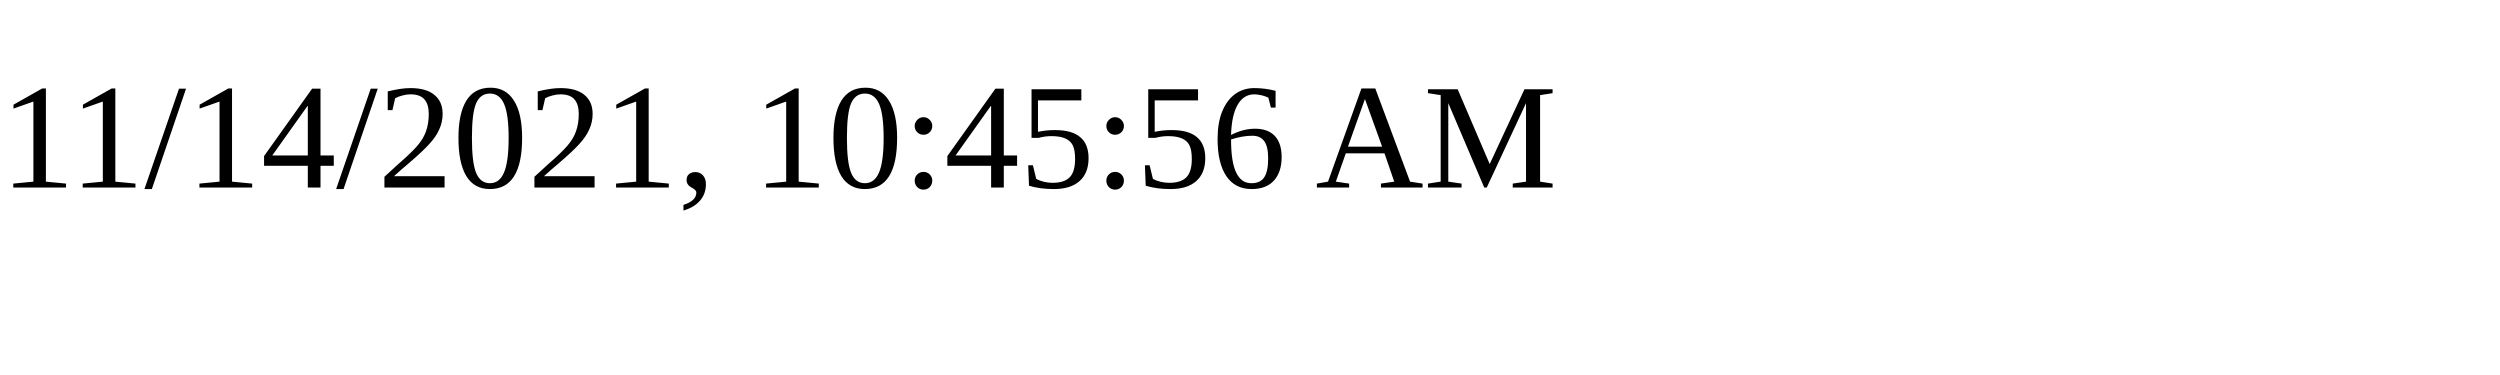
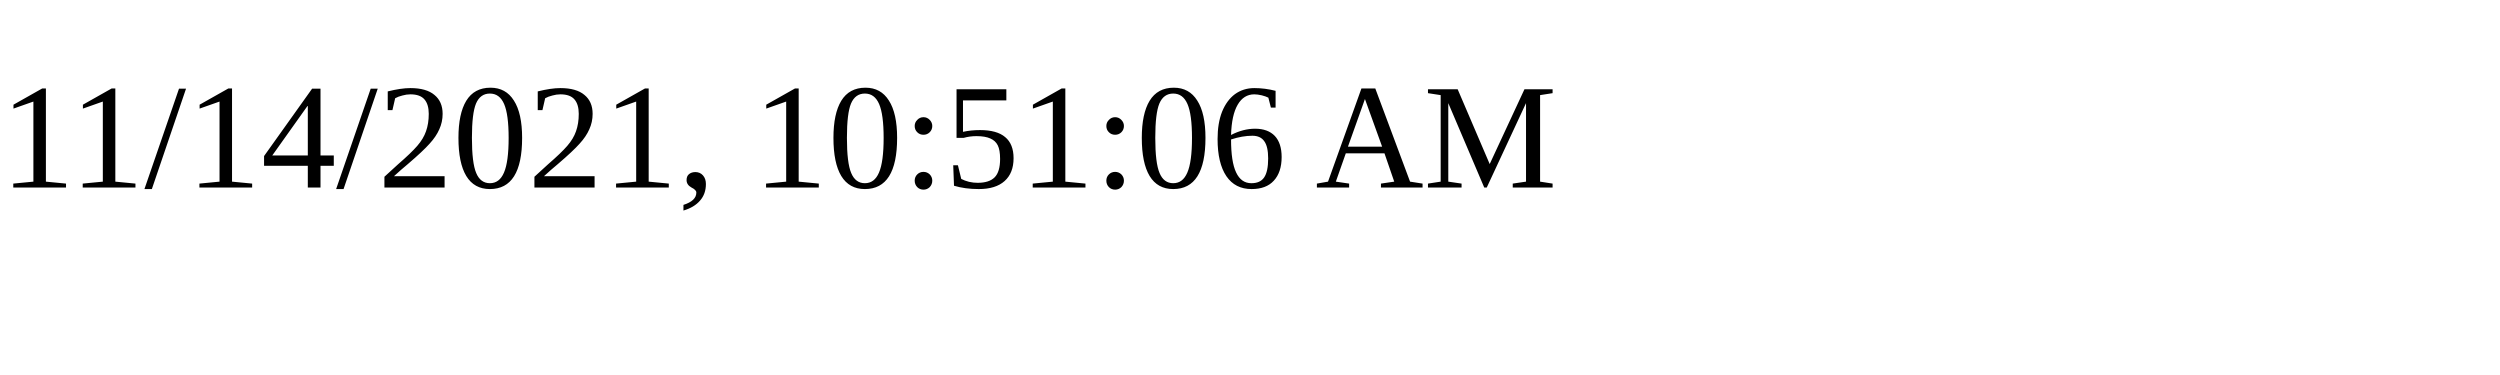
<svg xmlns="http://www.w3.org/2000/svg" height="30" width="200">
-   <text x="0" y="15">11/14/2021, 10:45:56 AM</text>
+   <text x="0" y="15">11/14/2021, 10:51:06 AM</text>
</svg>
